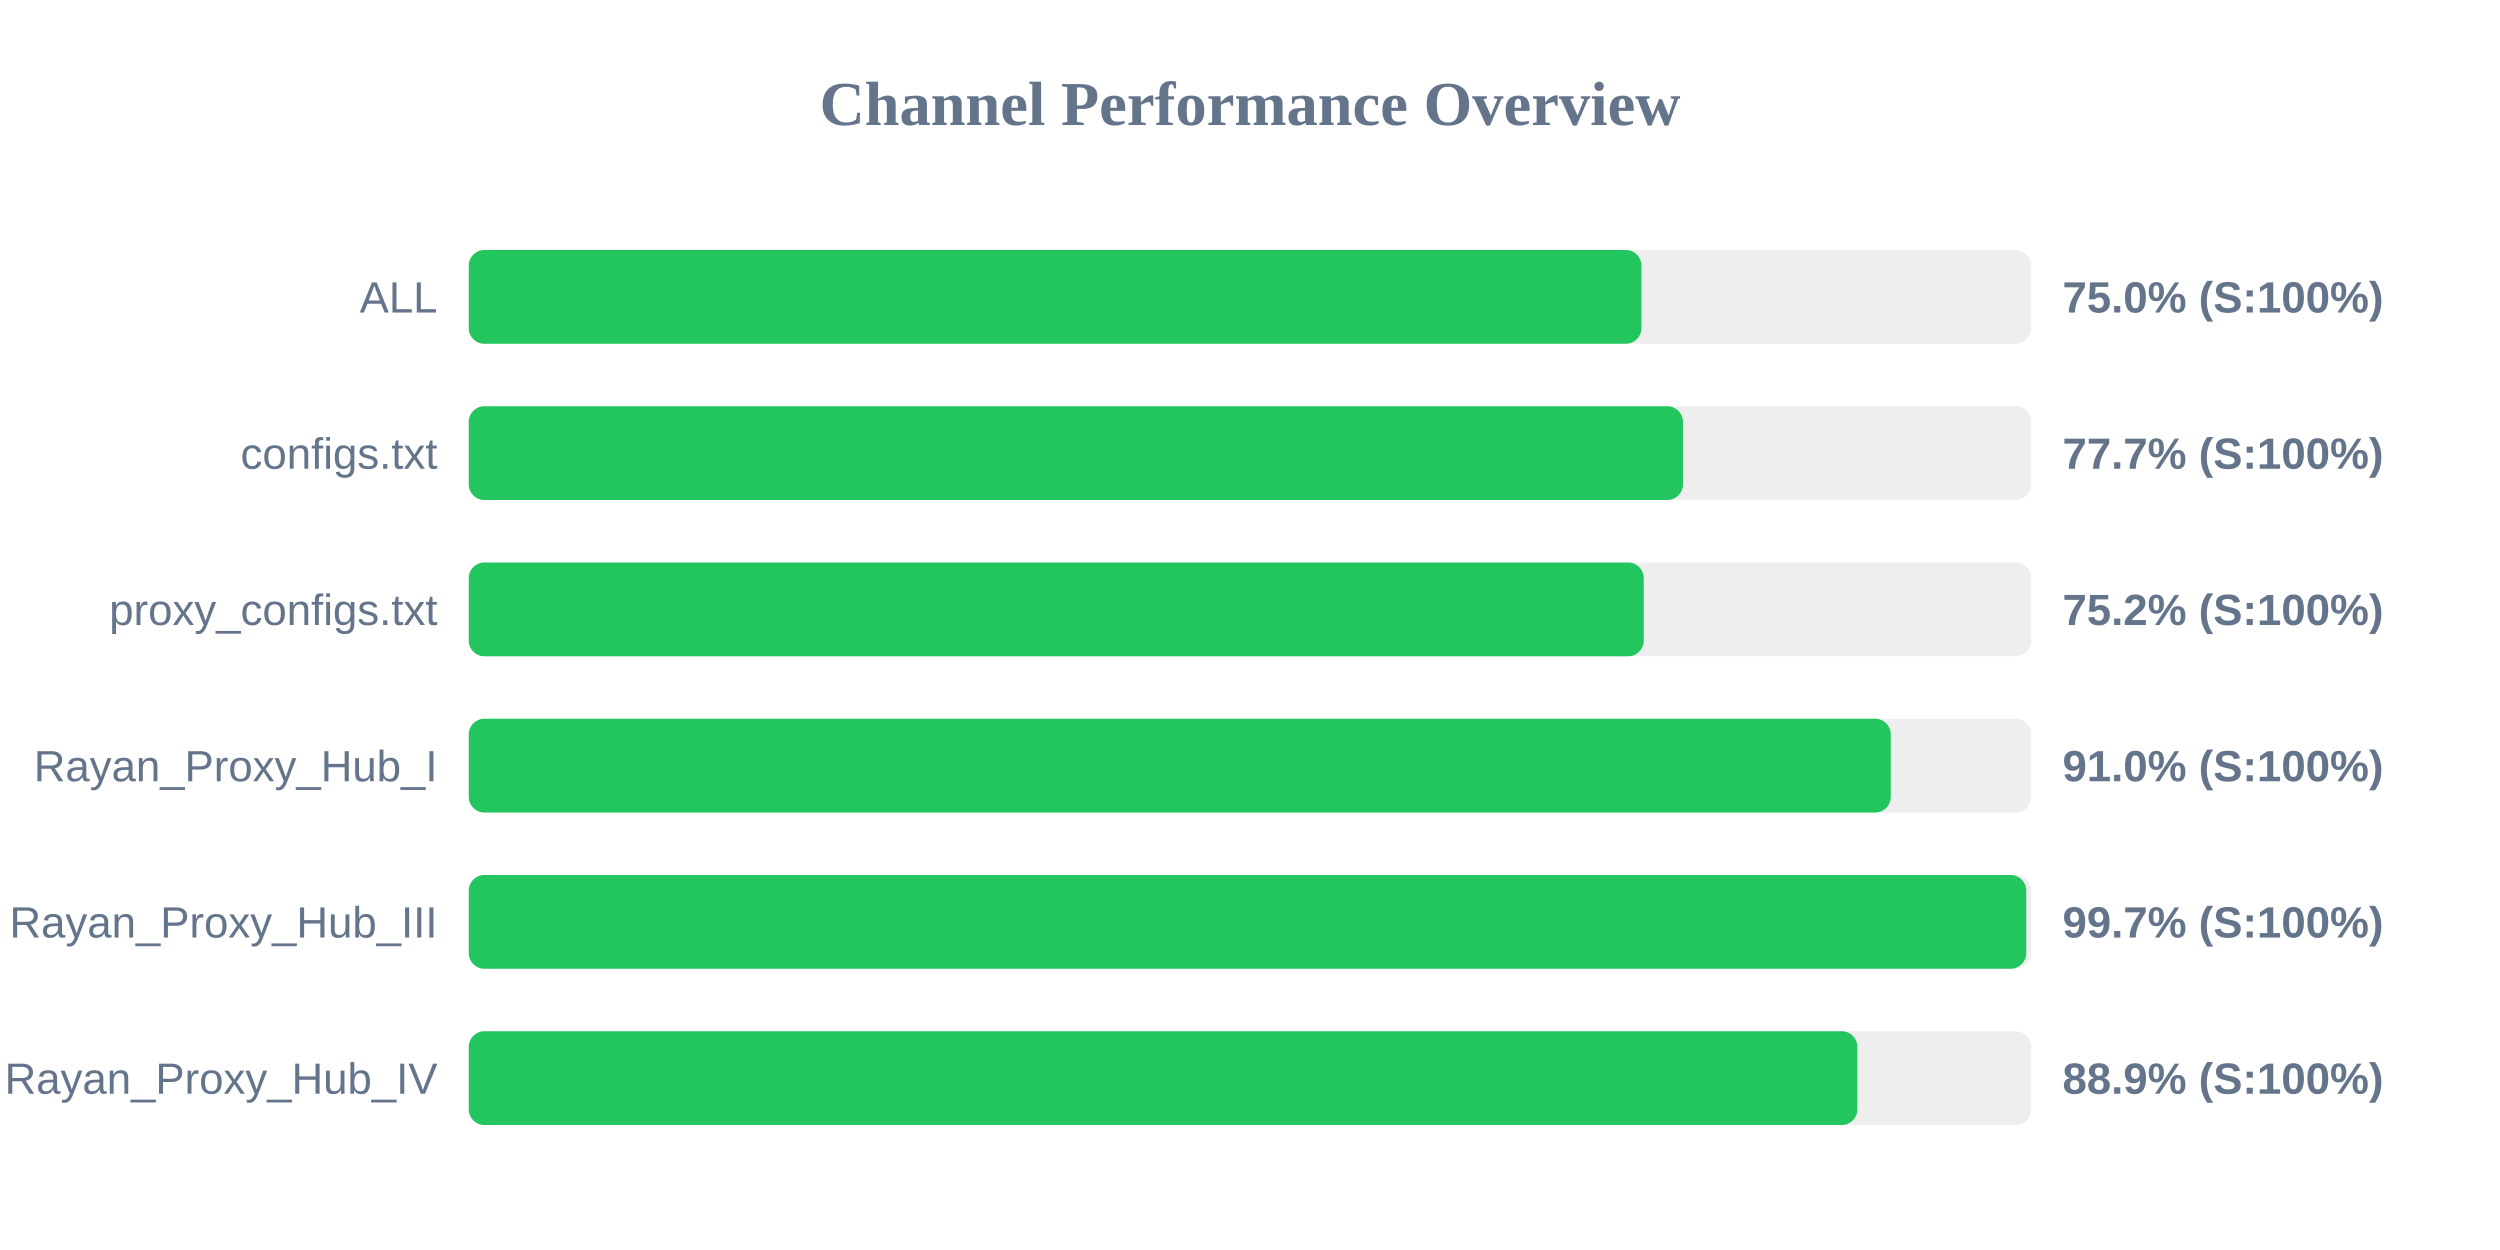
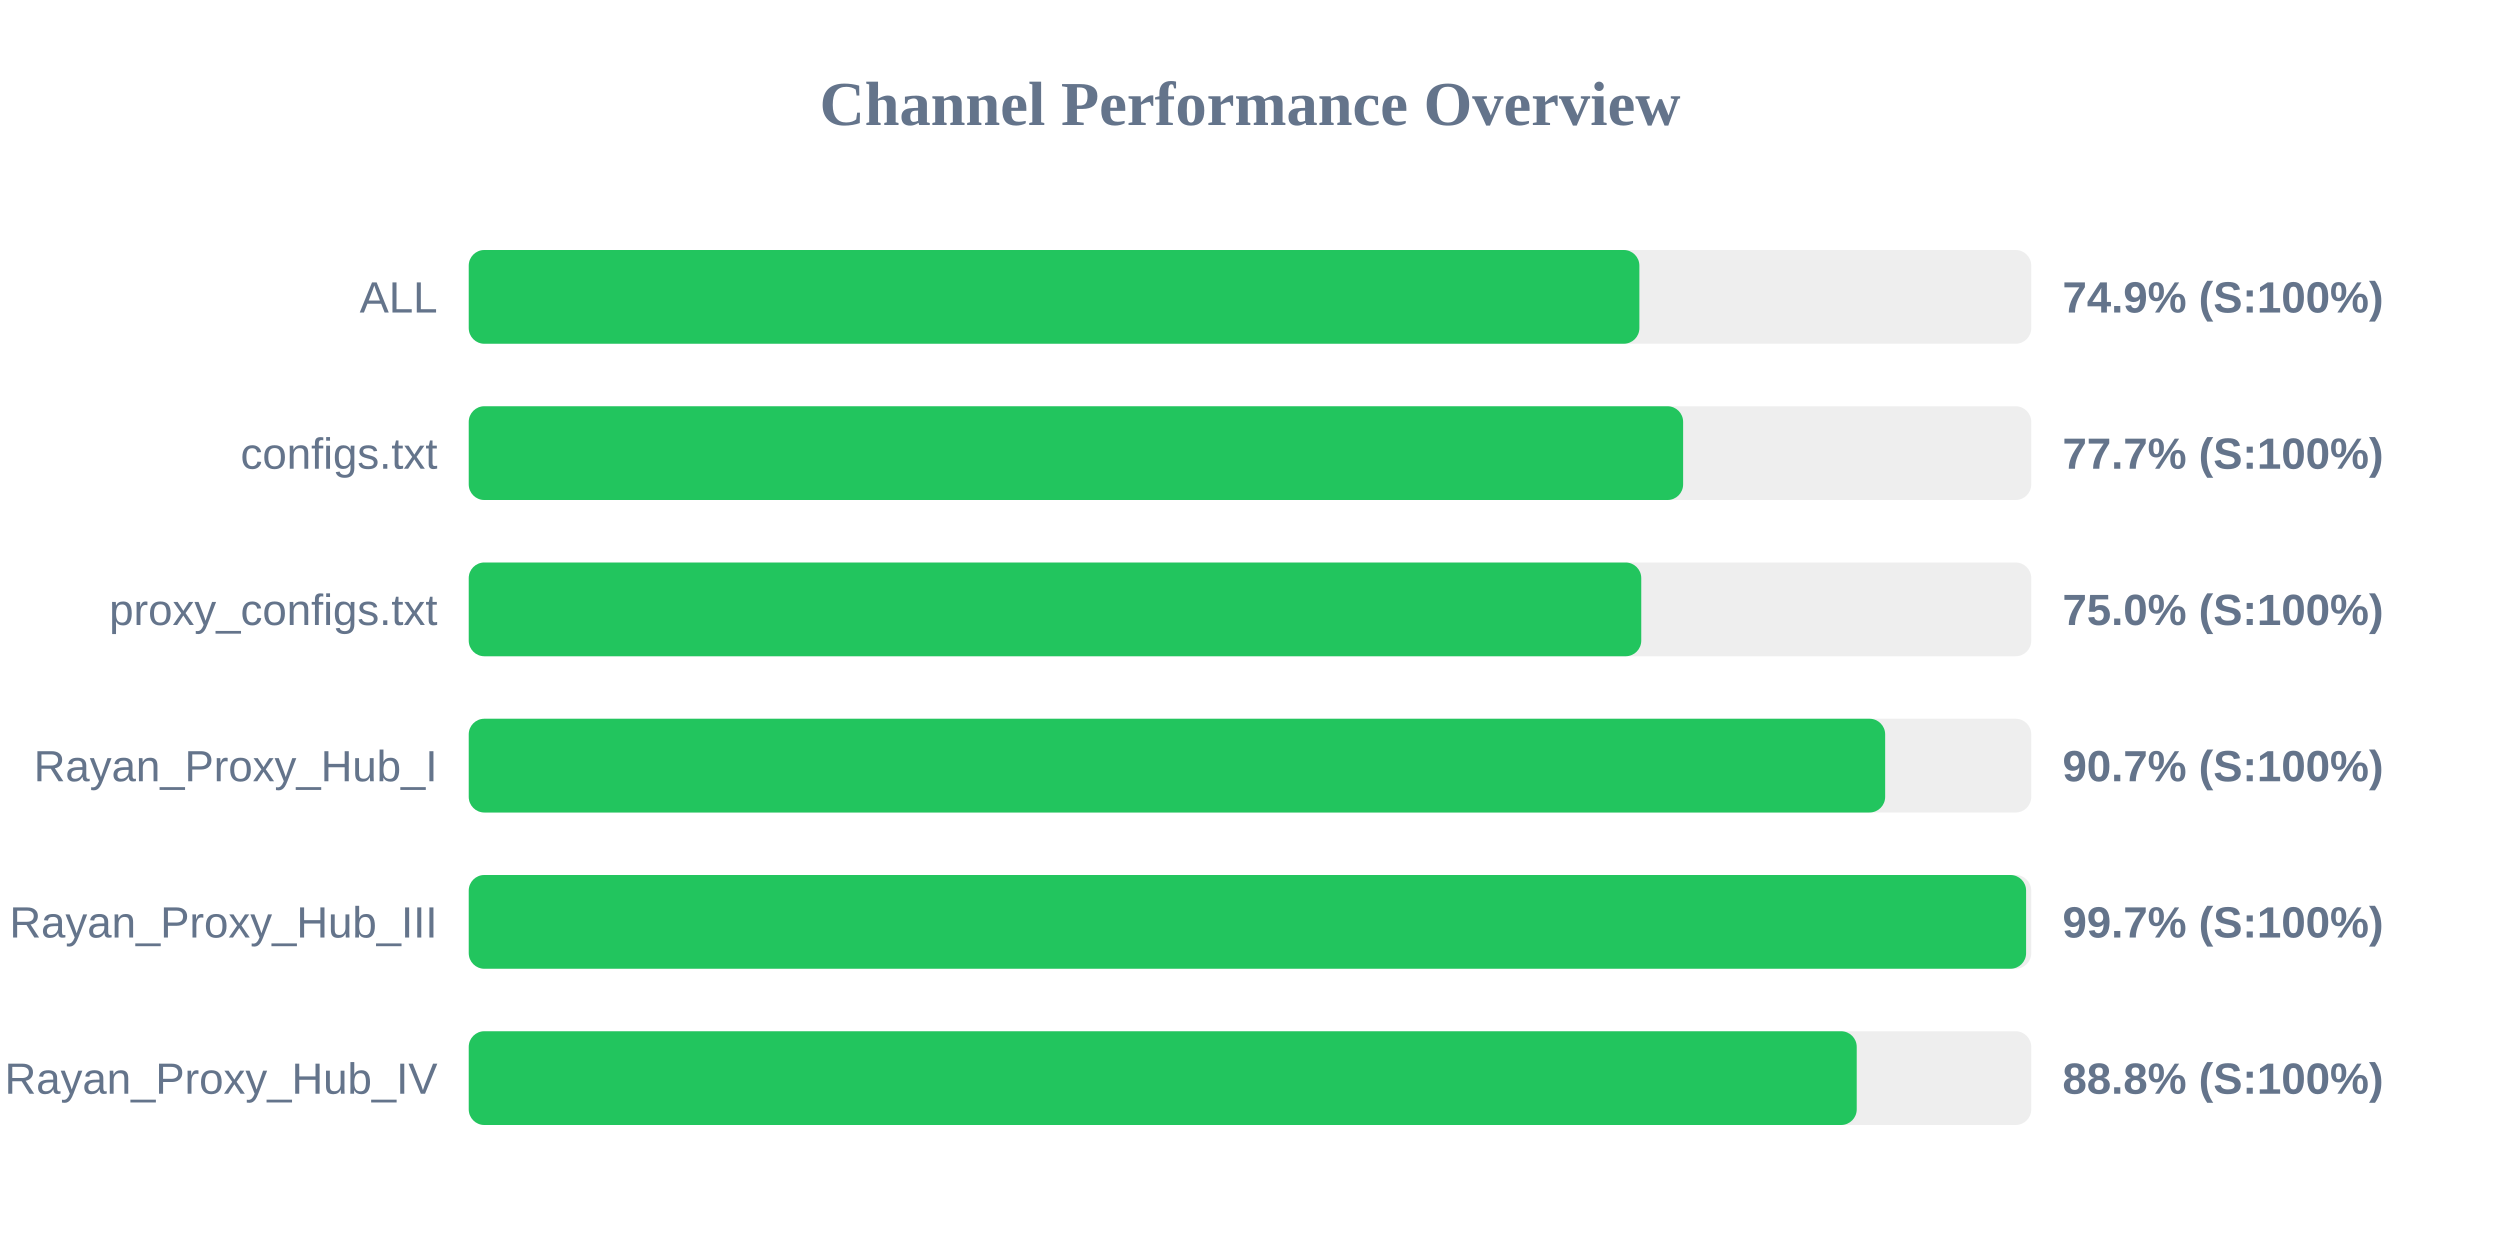
<svg xmlns="http://www.w3.org/2000/svg" width="800" height="400" version="1.1">
  <style>
        .row { font: 14px Arial; fill: #64748b; }
        .score { font: bold 14px Arial; fill: #64748b; }
    </style>
  <text x="400" y="40" text-anchor="middle" font-size="20px" font-weight="bold" fill="#64748b">Channel Performance Overview</text>
  <rect x="150" y="80" width="500" height="30" fill="#eee" rx="5" />
-   <rect x="150" y="80" width="375.25" height="30" fill="#22c55e" rx="5" />
+   <rect x="150" y="80" width="374.6" height="30" fill="#22c55e" rx="5" />
  <text x="140" y="100" text-anchor="end" class="row">ALL</text>
-   <text x="660" y="100" text-anchor="start" class="score">75.0% (S:100%)</text>
+   <text x="660" y="100" text-anchor="start" class="score">74.9% (S:100%)</text>
  <rect x="150" y="130" width="500" height="30" fill="#eee" rx="5" />
-   <rect x="150" y="130" width="388.55" height="30" fill="#22c55e" rx="5" />
+   <rect x="150" y="130" width="388.6" height="30" fill="#22c55e" rx="5" />
  <text x="140" y="150" text-anchor="end" class="row">configs.txt</text>
  <text x="660" y="150" text-anchor="start" class="score">77.7% (S:100%)</text>
  <rect x="150" y="180" width="500" height="30" fill="#eee" rx="5" />
-   <rect x="150" y="180" width="376.0" height="30" fill="#22c55e" rx="5" />
+   <rect x="150" y="180" width="375.2" height="30" fill="#22c55e" rx="5" />
  <text x="140" y="200" text-anchor="end" class="row">proxy_configs.txt</text>
-   <text x="660" y="200" text-anchor="start" class="score">75.2% (S:100%)</text>
+   <text x="660" y="200" text-anchor="start" class="score">75.0% (S:100%)</text>
  <rect x="150" y="230" width="500" height="30" fill="#eee" rx="5" />
-   <rect x="150" y="230" width="455.05" height="30" fill="#22c55e" rx="5" />
+   <rect x="150" y="230" width="453.25" height="30" fill="#22c55e" rx="5" />
  <text x="140" y="250" text-anchor="end" class="row">Rayan_Proxy_Hub_I</text>
-   <text x="660" y="250" text-anchor="start" class="score">91.0% (S:100%)</text>
+   <text x="660" y="250" text-anchor="start" class="score">90.7% (S:100%)</text>
  <rect x="150" y="280" width="500" height="30" fill="#eee" rx="5" />
-   <rect x="150" y="280" width="498.4" height="30" fill="#22c55e" rx="5" />
+   <rect x="150" y="280" width="498.35" height="30" fill="#22c55e" rx="5" />
  <text x="140" y="300" text-anchor="end" class="row">Rayan_Proxy_Hub_III</text>
  <text x="660" y="300" text-anchor="start" class="score">99.7% (S:100%)</text>
  <rect x="150" y="330" width="500" height="30" fill="#eee" rx="5" />
-   <rect x="150" y="330" width="444.35" height="30" fill="#22c55e" rx="5" />
+   <rect x="150" y="330" width="444.15" height="30" fill="#22c55e" rx="5" />
  <text x="140" y="350" text-anchor="end" class="row">Rayan_Proxy_Hub_IV</text>
-   <text x="660" y="350" text-anchor="start" class="score">88.9% (S:100%)</text>
+   <text x="660" y="350" text-anchor="start" class="score">88.8% (S:100%)</text>
</svg>
